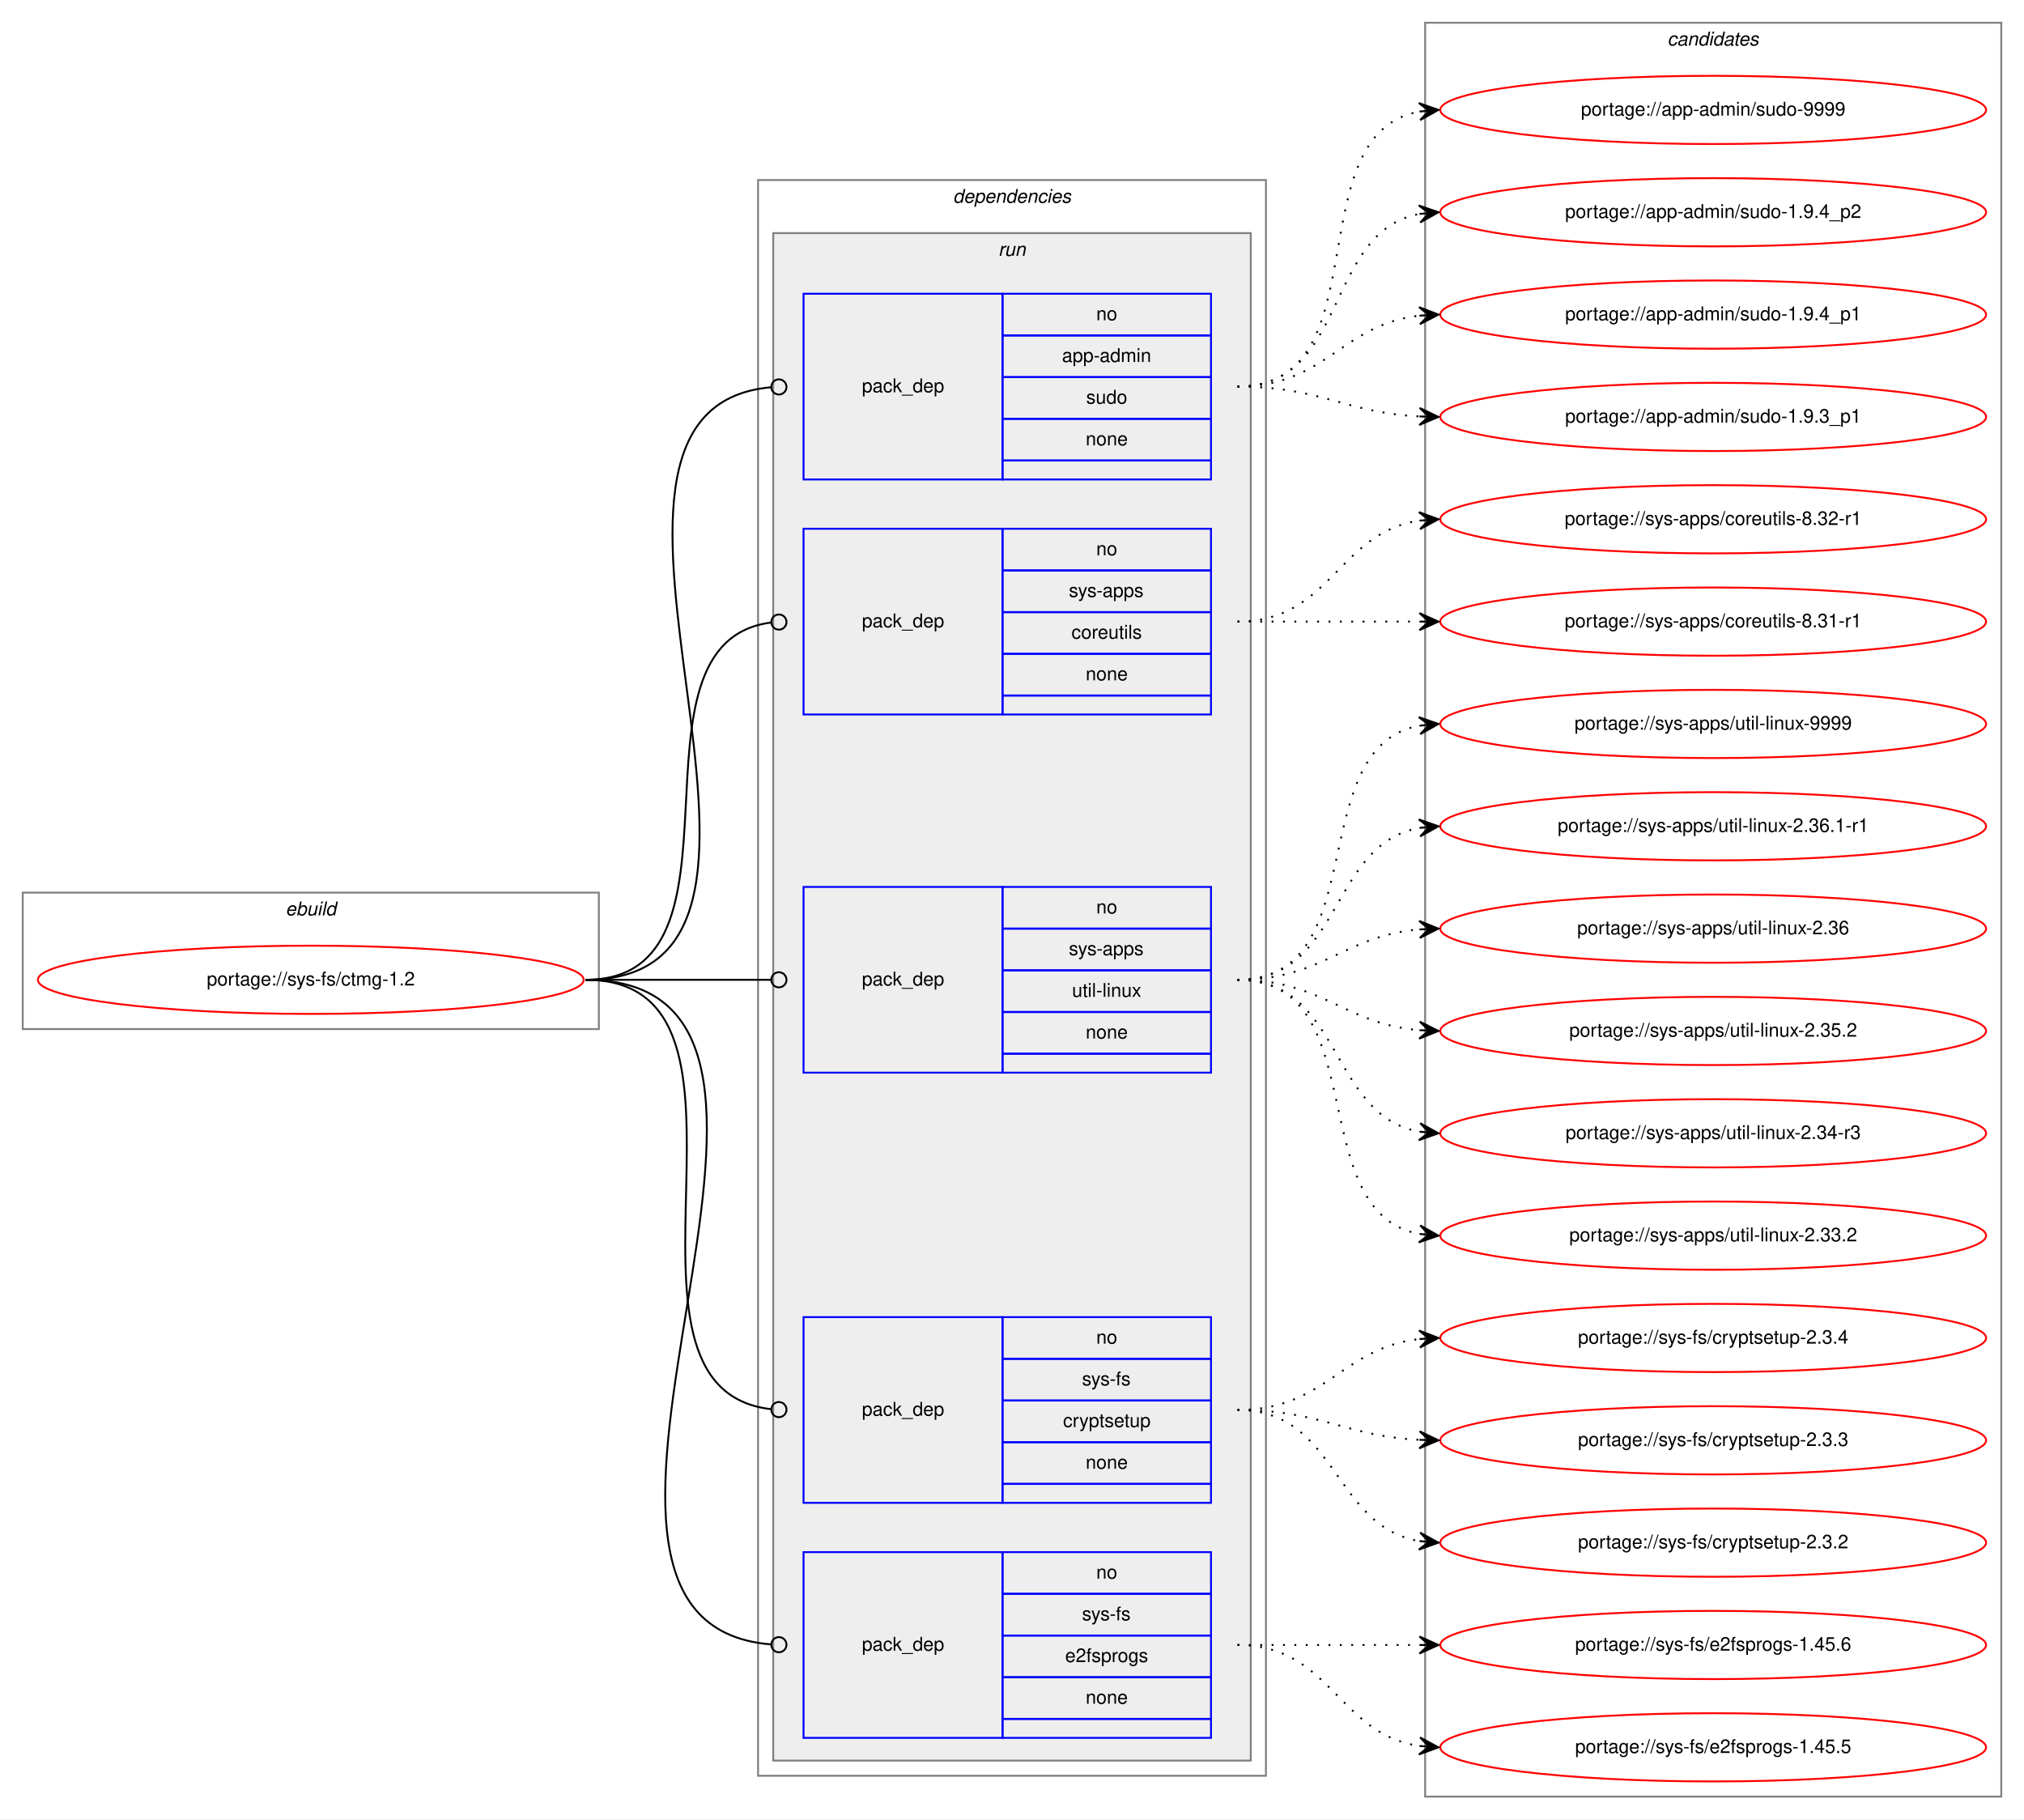
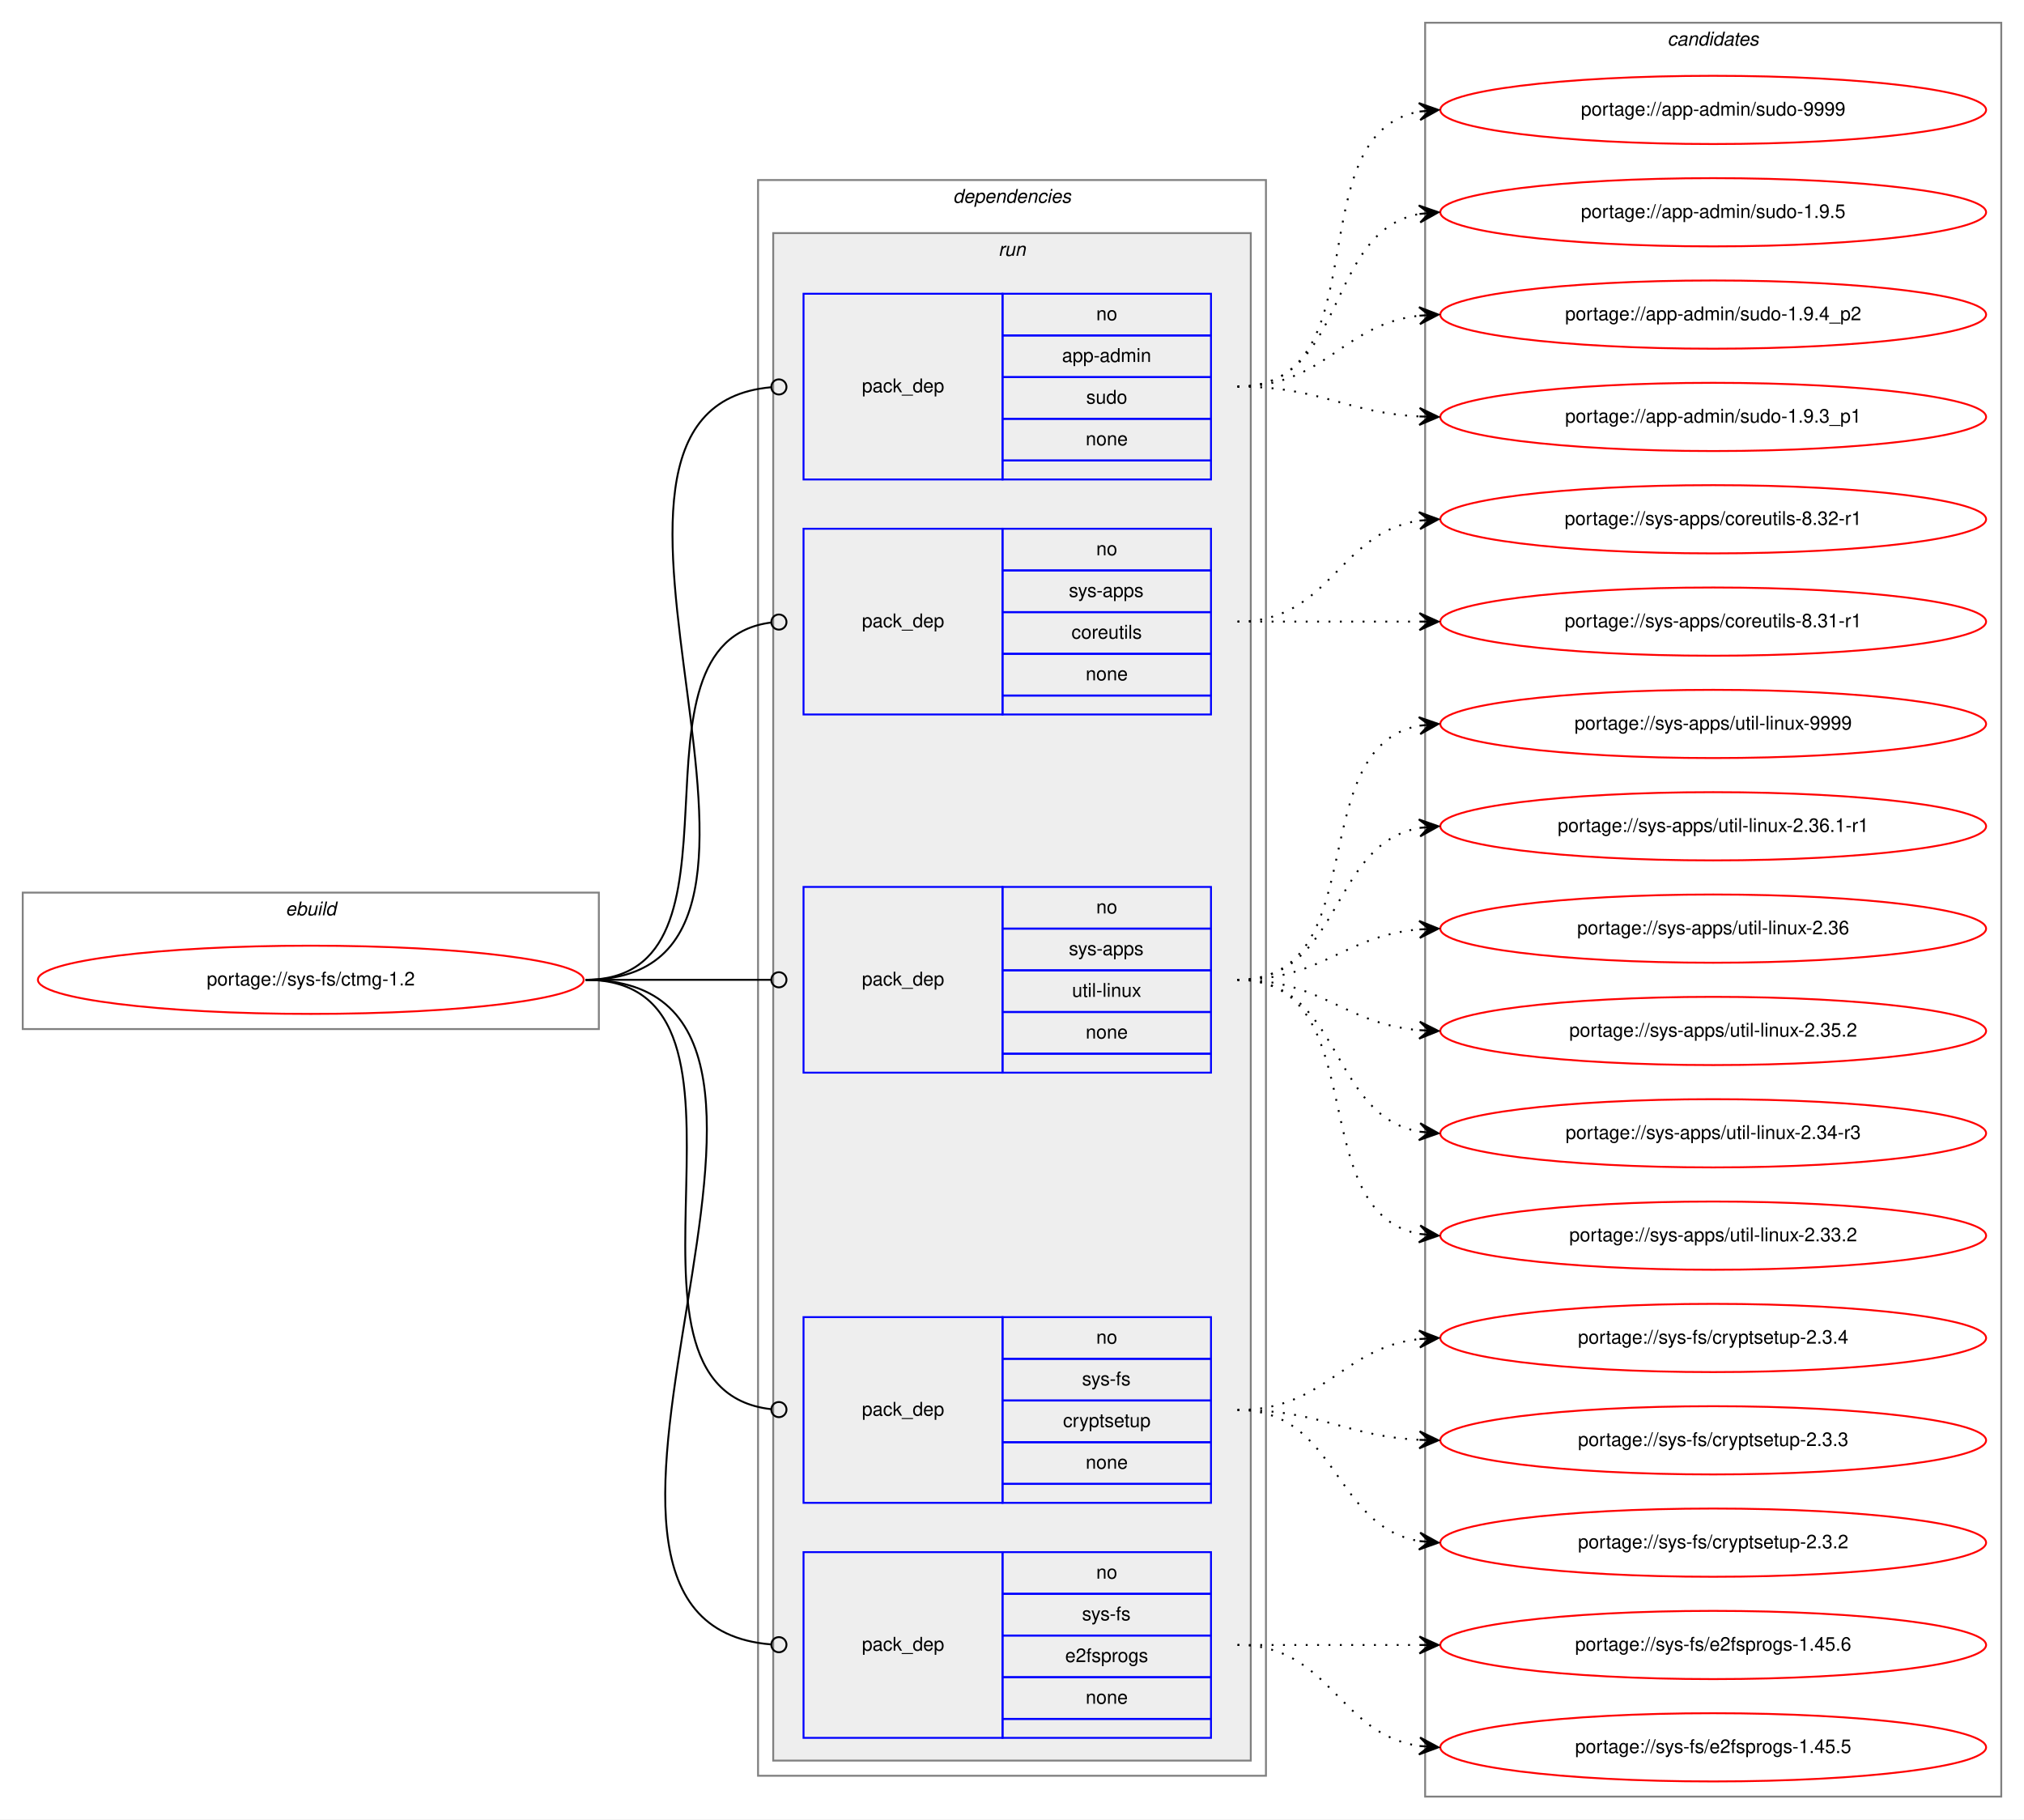
<svg xmlns="http://www.w3.org/2000/svg" xmlns:xlink="http://www.w3.org/1999/xlink" width="1068pt" height="960pt" viewBox="0.00 0.00 1068.00 960.00">
  <g id="graph0" class="graph" transform="scale(1 1) rotate(0) translate(4 956)">
    <polygon fill="white" stroke="transparent" points="-4,4 -4,-956 1064,-956 1064,4 -4,4" />
    <g id="clust1" class="cluster">
      <polygon fill="none" stroke="gray" points="8,-413 8,-485 312,-485 312,-413 8,-413" />
      <text text-anchor="start" x="146.66" y="-473" font-family="Helvetica,sans-Serif" font-style="italic" font-size="10.00">ebuild</text>
    </g>
    <g id="clust2" class="cluster">
      <polygon fill="none" stroke="gray" points="396,-19 396,-861 664,-861 664,-19 396,-19" />
      <text text-anchor="start" x="498.88" y="-849" font-family="Helvetica,sans-Serif" font-style="italic" font-size="10.00">dependencies</text>
    </g>
    <g id="clust5" class="cluster">
      <polygon fill="#eeeeee" stroke="gray" points="404,-27 404,-833 656,-833 656,-27 404,-27" />
      <text text-anchor="start" x="522.78" y="-821" font-family="Helvetica,sans-Serif" font-style="italic" font-size="10.00">run</text>
    </g>
    <g id="clust11" class="cluster">
      <polygon fill="none" stroke="gray" points="748,-8 748,-944 1052,-944 1052,-8 748,-8" />
      <text text-anchor="start" x="875.82" y="-932" font-family="Helvetica,sans-Serif" font-style="italic" font-size="10.00">candidates</text>
    </g>
    <g id="node1" class="node">
      <g id="a_node1">
        <a xlink:href="../sys-fs/ctmg-1.2.svg" xlink:title="portage://sys-fs/ctmg-1.2">
          <ellipse fill="none" stroke="red" cx="160" cy="-439" rx="144" ry="18" />
          <text text-anchor="middle" x="160" y="-436" font-family="Helvetica,sans-Serif" font-size="10.00">portage://sys-fs/ctmg-1.2</text>
        </a>
      </g>
    </g>
    <g id="node2" class="node">
      <polygon fill="none" stroke="blue" points="420,-703 420,-801 525,-801 525,-703 420,-703" />
      <text text-anchor="start" x="450.82" y="-749" font-family="Helvetica,sans-Serif" font-size="10.00">pack_dep</text>
      <polygon fill="none" stroke="blue" points="525,-779 525,-801 635,-801 635,-779 525,-779" />
      <text text-anchor="start" x="574.44" y="-787" font-family="Helvetica,sans-Serif" font-size="10.00">no</text>
      <polygon fill="none" stroke="blue" points="525,-757 525,-779 635,-779 635,-757 525,-757" />
      <text text-anchor="start" x="556.38" y="-765" font-family="Helvetica,sans-Serif" font-size="10.00">app-admin</text>
      <polygon fill="none" stroke="blue" points="525,-735 525,-757 635,-757 635,-735 525,-735" />
      <text text-anchor="start" x="569.16" y="-743" font-family="Helvetica,sans-Serif" font-size="10.00">sudo</text>
      <polygon fill="none" stroke="blue" points="525,-713 525,-735 635,-735 635,-713 525,-713" />
      <text text-anchor="start" x="568.88" y="-721" font-family="Helvetica,sans-Serif" font-size="10.00">none</text>
      <polygon fill="none" stroke="blue" points="525,-703 525,-713 635,-713 635,-703 525,-703" />
    </g>
    <g id="edge1" class="edge">
      <path fill="none" stroke="black" d="M305,-439C449,-439 271.33,-739.89 402.77,-751.65" />
      <ellipse fill="none" stroke="black" cx="407" cy="-751.83" rx="4" ry="4" />
    </g>
    <g id="node3" class="node">
      <polygon fill="none" stroke="blue" points="420,-579 420,-677 525,-677 525,-579 420,-579" />
      <text text-anchor="start" x="450.82" y="-625" font-family="Helvetica,sans-Serif" font-size="10.00">pack_dep</text>
      <polygon fill="none" stroke="blue" points="525,-655 525,-677 635,-677 635,-655 525,-655" />
      <text text-anchor="start" x="574.44" y="-663" font-family="Helvetica,sans-Serif" font-size="10.00">no</text>
      <polygon fill="none" stroke="blue" points="525,-633 525,-655 635,-655 635,-633 525,-633" />
      <text text-anchor="start" x="560" y="-641" font-family="Helvetica,sans-Serif" font-size="10.00">sys-apps</text>
      <polygon fill="none" stroke="blue" points="525,-611 525,-633 635,-633 635,-611 525,-611" />
      <text text-anchor="start" x="561.39" y="-619" font-family="Helvetica,sans-Serif" font-size="10.00">coreutils</text>
      <polygon fill="none" stroke="blue" points="525,-589 525,-611 635,-611 635,-589 525,-589" />
      <text text-anchor="start" x="568.88" y="-597" font-family="Helvetica,sans-Serif" font-size="10.00">none</text>
      <polygon fill="none" stroke="blue" points="525,-579 525,-589 635,-589 635,-579 525,-579" />
    </g>
    <g id="edge2" class="edge">
      <path fill="none" stroke="black" d="M305,-439C398.49,-439 319.61,-617.09 403,-627.52" />
      <ellipse fill="none" stroke="black" cx="407.01" cy="-627.76" rx="4" ry="4" />
    </g>
    <g id="node4" class="node">
      <polygon fill="none" stroke="blue" points="420,-390 420,-488 525,-488 525,-390 420,-390" />
      <text text-anchor="start" x="450.82" y="-436" font-family="Helvetica,sans-Serif" font-size="10.00">pack_dep</text>
      <polygon fill="none" stroke="blue" points="525,-466 525,-488 635,-488 635,-466 525,-466" />
      <text text-anchor="start" x="574.44" y="-474" font-family="Helvetica,sans-Serif" font-size="10.00">no</text>
      <polygon fill="none" stroke="blue" points="525,-444 525,-466 635,-466 635,-444 525,-444" />
      <text text-anchor="start" x="560" y="-452" font-family="Helvetica,sans-Serif" font-size="10.00">sys-apps</text>
      <polygon fill="none" stroke="blue" points="525,-422 525,-444 635,-444 635,-422 525,-422" />
      <text text-anchor="start" x="561.67" y="-430" font-family="Helvetica,sans-Serif" font-size="10.00">util-linux</text>
      <polygon fill="none" stroke="blue" points="525,-400 525,-422 635,-422 635,-400 525,-400" />
      <text text-anchor="start" x="568.88" y="-408" font-family="Helvetica,sans-Serif" font-size="10.00">none</text>
      <polygon fill="none" stroke="blue" points="525,-390 525,-400 635,-400 635,-390 525,-390" />
    </g>
    <g id="edge3" class="edge">
      <path fill="none" stroke="black" d="M305,-439C349.26,-439 362.33,-439 402.82,-439" />
      <ellipse fill="none" stroke="black" cx="407" cy="-439" rx="4" ry="4" />
    </g>
    <g id="node5" class="node">
      <polygon fill="none" stroke="blue" points="420,-163 420,-261 525,-261 525,-163 420,-163" />
      <text text-anchor="start" x="450.82" y="-209" font-family="Helvetica,sans-Serif" font-size="10.00">pack_dep</text>
      <polygon fill="none" stroke="blue" points="525,-239 525,-261 635,-261 635,-239 525,-239" />
      <text text-anchor="start" x="574.44" y="-247" font-family="Helvetica,sans-Serif" font-size="10.00">no</text>
      <polygon fill="none" stroke="blue" points="525,-217 525,-239 635,-239 635,-217 525,-217" />
      <text text-anchor="start" x="566.95" y="-225" font-family="Helvetica,sans-Serif" font-size="10.00">sys-fs</text>
      <polygon fill="none" stroke="blue" points="525,-195 525,-217 635,-217 635,-195 525,-195" />
      <text text-anchor="start" x="556.94" y="-203" font-family="Helvetica,sans-Serif" font-size="10.00">cryptsetup</text>
      <polygon fill="none" stroke="blue" points="525,-173 525,-195 635,-195 635,-173 525,-173" />
      <text text-anchor="start" x="568.88" y="-181" font-family="Helvetica,sans-Serif" font-size="10.00">none</text>
      <polygon fill="none" stroke="blue" points="525,-163 525,-173 635,-173 635,-163 525,-163" />
    </g>
    <g id="edge4" class="edge">
      <path fill="none" stroke="black" d="M305,-439C413.52,-439 305.43,-223.38 402.95,-212.43" />
      <ellipse fill="none" stroke="black" cx="407.01" cy="-212.21" rx="4" ry="4" />
    </g>
    <g id="node6" class="node">
      <polygon fill="none" stroke="blue" points="420,-39 420,-137 525,-137 525,-39 420,-39" />
      <text text-anchor="start" x="450.82" y="-85" font-family="Helvetica,sans-Serif" font-size="10.00">pack_dep</text>
      <polygon fill="none" stroke="blue" points="525,-115 525,-137 635,-137 635,-115 525,-115" />
      <text text-anchor="start" x="574.44" y="-123" font-family="Helvetica,sans-Serif" font-size="10.00">no</text>
      <polygon fill="none" stroke="blue" points="525,-93 525,-115 635,-115 635,-93 525,-93" />
      <text text-anchor="start" x="566.95" y="-101" font-family="Helvetica,sans-Serif" font-size="10.00">sys-fs</text>
      <polygon fill="none" stroke="blue" points="525,-71 525,-93 635,-93 635,-71 525,-71" />
      <text text-anchor="start" x="558.05" y="-79" font-family="Helvetica,sans-Serif" font-size="10.00">e2fsprogs</text>
      <polygon fill="none" stroke="blue" points="525,-49 525,-71 635,-71 635,-49 525,-49" />
      <text text-anchor="start" x="568.88" y="-57" font-family="Helvetica,sans-Serif" font-size="10.00">none</text>
      <polygon fill="none" stroke="blue" points="525,-39 525,-49 635,-49 635,-39 525,-39" />
    </g>
    <g id="edge5" class="edge">
      <path fill="none" stroke="black" d="M305,-439C465.09,-439 255.65,-100.23 402.76,-88.32" />
      <ellipse fill="none" stroke="black" cx="407" cy="-88.16" rx="4" ry="4" />
    </g>
    <g id="node7" class="node">
      <g id="a_node7">
        <a xlink:href="../app-admin/sudo-9999.svg" xlink:title="portage://app-admin/sudo-9999">
          <ellipse fill="none" stroke="red" cx="900" cy="-898" rx="144" ry="18" />
          <text text-anchor="middle" x="900" y="-895" font-family="Helvetica,sans-Serif" font-size="10.00">portage://app-admin/sudo-9999</text>
        </a>
      </g>
    </g>
    <g id="edge6" class="edge">
      <path fill="none" stroke="black" stroke-dasharray="1,5" d="M649,-752C725.59,-752 679.43,-885.18 744.98,-897.14" />
      <polygon fill="black" stroke="black" points="755,-898 744.65,-901.63 750.02,-897.57 745.04,-897.15 745.04,-897.15 745.04,-897.15 750.02,-897.57 745.42,-892.66 755,-898 755,-898" />
    </g>
    <g id="node8" class="node">
      <g id="a_node8">
-         <a xlink:href="../app-admin/sudo-1.9.4_p2.svg" xlink:title="portage://app-admin/sudo-1.9.4_p2">
+         <a xlink:href="../app-admin/sudo-1.9.5.svg" xlink:title="portage://app-admin/sudo-1.9.5">
          <ellipse fill="none" stroke="red" cx="900" cy="-844" rx="144" ry="18" />
-           <text text-anchor="middle" x="900" y="-841" font-family="Helvetica,sans-Serif" font-size="10.00">portage://app-admin/sudo-1.9.4_p2</text>
+           <text text-anchor="middle" x="900" y="-841" font-family="Helvetica,sans-Serif" font-size="10.00">portage://app-admin/sudo-1.9.5</text>
        </a>
      </g>
    </g>
    <g id="edge7" class="edge">
      <path fill="none" stroke="black" stroke-dasharray="1,5" d="M649,-752C707.73,-752 694.54,-833.53 744.84,-843.09" />
      <polygon fill="black" stroke="black" points="755,-844 744.64,-847.59 750.02,-843.55 745.04,-843.11 745.04,-843.11 745.04,-843.11 750.02,-843.55 745.44,-838.63 755,-844 755,-844" />
    </g>
    <g id="node9" class="node">
      <g id="a_node9">
-         <a xlink:href="../app-admin/sudo-1.9.4_p1.svg" xlink:title="portage://app-admin/sudo-1.9.4_p1">
+         <a xlink:href="../app-admin/sudo-1.9.4_p2.svg" xlink:title="portage://app-admin/sudo-1.9.4_p2">
          <ellipse fill="none" stroke="red" cx="900" cy="-790" rx="144" ry="18" />
-           <text text-anchor="middle" x="900" y="-787" font-family="Helvetica,sans-Serif" font-size="10.00">portage://app-admin/sudo-1.9.4_p1</text>
+           <text text-anchor="middle" x="900" y="-787" font-family="Helvetica,sans-Serif" font-size="10.00">portage://app-admin/sudo-1.9.4_p2</text>
        </a>
      </g>
    </g>
    <g id="edge8" class="edge">
      <path fill="none" stroke="black" stroke-dasharray="1,5" d="M649,-752C695.43,-752 703.87,-784.71 744.81,-789.43" />
      <polygon fill="black" stroke="black" points="755,-790 744.77,-793.94 750.01,-789.72 745.02,-789.44 745.02,-789.44 745.02,-789.44 750.01,-789.72 745.27,-784.95 755,-790 755,-790" />
    </g>
    <g id="node10" class="node">
      <g id="a_node10">
        <a xlink:href="../app-admin/sudo-1.9.3_p1.svg" xlink:title="portage://app-admin/sudo-1.9.3_p1">
          <ellipse fill="none" stroke="red" cx="900" cy="-736" rx="144" ry="18" />
          <text text-anchor="middle" x="900" y="-733" font-family="Helvetica,sans-Serif" font-size="10.00">portage://app-admin/sudo-1.9.3_p1</text>
        </a>
      </g>
    </g>
    <g id="edge9" class="edge">
      <path fill="none" stroke="black" stroke-dasharray="1,5" d="M649,-752C693.11,-752 705.56,-738.29 744.97,-736.25" />
      <polygon fill="black" stroke="black" points="755,-736 745.12,-740.75 750,-736.13 745,-736.25 745,-736.25 745,-736.25 750,-736.13 744.89,-731.75 755,-736 755,-736" />
    </g>
    <g id="node11" class="node">
      <g id="a_node11">
        <a xlink:href="../sys-apps/coreutils-8.32-r1.svg" xlink:title="portage://sys-apps/coreutils-8.32-r1">
          <ellipse fill="none" stroke="red" cx="900" cy="-682" rx="144" ry="18" />
          <text text-anchor="middle" x="900" y="-679" font-family="Helvetica,sans-Serif" font-size="10.00">portage://sys-apps/coreutils-8.32-r1</text>
        </a>
      </g>
    </g>
    <g id="edge10" class="edge">
      <path fill="none" stroke="black" stroke-dasharray="1,5" d="M649,-628C698.26,-628 701.85,-674.87 744.86,-681.28" />
      <polygon fill="black" stroke="black" points="755,-682 744.71,-685.78 750.01,-681.64 745.03,-681.29 745.03,-681.29 745.03,-681.29 750.01,-681.64 745.35,-676.8 755,-682 755,-682" />
    </g>
    <g id="node12" class="node">
      <g id="a_node12">
        <a xlink:href="../sys-apps/coreutils-8.31-r1.svg" xlink:title="portage://sys-apps/coreutils-8.31-r1">
          <ellipse fill="none" stroke="red" cx="900" cy="-628" rx="144" ry="18" />
          <text text-anchor="middle" x="900" y="-625" font-family="Helvetica,sans-Serif" font-size="10.00">portage://sys-apps/coreutils-8.31-r1</text>
        </a>
      </g>
    </g>
    <g id="edge11" class="edge">
      <path fill="none" stroke="black" stroke-dasharray="1,5" d="M649,-628C692.43,-628 705.83,-628 744.57,-628" />
      <polygon fill="black" stroke="black" points="755,-628 745,-632.5 750,-628 745,-628 745,-628 745,-628 750,-628 745,-623.5 755,-628 755,-628" />
    </g>
    <g id="node13" class="node">
      <g id="a_node13">
        <a xlink:href="../sys-apps/util-linux-9999.svg" xlink:title="portage://sys-apps/util-linux-9999">
          <ellipse fill="none" stroke="red" cx="900" cy="-574" rx="144" ry="18" />
          <text text-anchor="middle" x="900" y="-571" font-family="Helvetica,sans-Serif" font-size="10.00">portage://sys-apps/util-linux-9999</text>
        </a>
      </g>
    </g>
    <g id="edge12" class="edge">
      <path fill="none" stroke="black" stroke-dasharray="1,5" d="M649,-439C721.56,-439 682.97,-561.14 744.68,-573.07" />
      <polygon fill="black" stroke="black" points="755,-574 744.64,-577.58 750.02,-573.55 745.04,-573.1 745.04,-573.1 745.04,-573.1 750.02,-573.55 745.45,-568.62 755,-574 755,-574" />
    </g>
    <g id="node14" class="node">
      <g id="a_node14">
        <a xlink:href="../sys-apps/util-linux-2.36.1-r1.svg" xlink:title="portage://sys-apps/util-linux-2.36.1-r1">
          <ellipse fill="none" stroke="red" cx="900" cy="-520" rx="144" ry="18" />
          <text text-anchor="middle" x="900" y="-517" font-family="Helvetica,sans-Serif" font-size="10.00">portage://sys-apps/util-linux-2.36.1-r1</text>
        </a>
      </g>
    </g>
    <g id="edge13" class="edge">
      <path fill="none" stroke="black" stroke-dasharray="1,5" d="M649,-439C704.7,-439 696.97,-510.49 744.99,-519.15" />
      <polygon fill="black" stroke="black" points="755,-520 744.65,-523.63 750.02,-519.57 745.04,-519.15 745.04,-519.15 745.04,-519.15 750.02,-519.57 745.42,-514.67 755,-520 755,-520" />
    </g>
    <g id="node15" class="node">
      <g id="a_node15">
        <a xlink:href="../sys-apps/util-linux-2.36.svg" xlink:title="portage://sys-apps/util-linux-2.36">
          <ellipse fill="none" stroke="red" cx="900" cy="-466" rx="144" ry="18" />
          <text text-anchor="middle" x="900" y="-463" font-family="Helvetica,sans-Serif" font-size="10.00">portage://sys-apps/util-linux-2.36</text>
        </a>
      </g>
    </g>
    <g id="edge14" class="edge">
      <path fill="none" stroke="black" stroke-dasharray="1,5" d="M649,-439C694.01,-439 704.86,-462.14 744.8,-465.58" />
      <polygon fill="black" stroke="black" points="755,-466 744.82,-470.08 750,-465.79 745.01,-465.58 745.01,-465.58 745.01,-465.58 750,-465.79 745.2,-461.09 755,-466 755,-466" />
    </g>
    <g id="node16" class="node">
      <g id="a_node16">
        <a xlink:href="../sys-apps/util-linux-2.35.2.svg" xlink:title="portage://sys-apps/util-linux-2.35.2">
          <ellipse fill="none" stroke="red" cx="900" cy="-412" rx="144" ry="18" />
          <text text-anchor="middle" x="900" y="-409" font-family="Helvetica,sans-Serif" font-size="10.00">portage://sys-apps/util-linux-2.35.2</text>
        </a>
      </g>
    </g>
    <g id="edge15" class="edge">
      <path fill="none" stroke="black" stroke-dasharray="1,5" d="M649,-439C694.01,-439 704.86,-415.86 744.8,-412.42" />
      <polygon fill="black" stroke="black" points="755,-412 745.2,-416.91 750,-412.21 745.01,-412.42 745.01,-412.42 745.01,-412.42 750,-412.21 744.82,-407.92 755,-412 755,-412" />
    </g>
    <g id="node17" class="node">
      <g id="a_node17">
        <a xlink:href="../sys-apps/util-linux-2.34-r3.svg" xlink:title="portage://sys-apps/util-linux-2.34-r3">
          <ellipse fill="none" stroke="red" cx="900" cy="-358" rx="144" ry="18" />
          <text text-anchor="middle" x="900" y="-355" font-family="Helvetica,sans-Serif" font-size="10.00">portage://sys-apps/util-linux-2.34-r3</text>
        </a>
      </g>
    </g>
    <g id="edge16" class="edge">
      <path fill="none" stroke="black" stroke-dasharray="1,5" d="M649,-439C704.7,-439 696.97,-367.51 744.99,-358.85" />
      <polygon fill="black" stroke="black" points="755,-358 745.42,-363.33 750.02,-358.43 745.04,-358.85 745.04,-358.85 745.04,-358.85 750.02,-358.43 744.65,-354.37 755,-358 755,-358" />
    </g>
    <g id="node18" class="node">
      <g id="a_node18">
        <a xlink:href="../sys-apps/util-linux-2.33.2.svg" xlink:title="portage://sys-apps/util-linux-2.33.2">
          <ellipse fill="none" stroke="red" cx="900" cy="-304" rx="144" ry="18" />
          <text text-anchor="middle" x="900" y="-301" font-family="Helvetica,sans-Serif" font-size="10.00">portage://sys-apps/util-linux-2.33.2</text>
        </a>
      </g>
    </g>
    <g id="edge17" class="edge">
      <path fill="none" stroke="black" stroke-dasharray="1,5" d="M649,-439C721.56,-439 682.97,-316.86 744.68,-304.93" />
      <polygon fill="black" stroke="black" points="755,-304 745.45,-309.38 750.02,-304.45 745.04,-304.9 745.04,-304.9 745.04,-304.9 750.02,-304.45 744.64,-300.42 755,-304 755,-304" />
    </g>
    <g id="node19" class="node">
      <g id="a_node19">
        <a xlink:href="../sys-fs/cryptsetup-2.3.4.svg" xlink:title="portage://sys-fs/cryptsetup-2.3.4">
          <ellipse fill="none" stroke="red" cx="900" cy="-250" rx="144" ry="18" />
          <text text-anchor="middle" x="900" y="-247" font-family="Helvetica,sans-Serif" font-size="10.00">portage://sys-fs/cryptsetup-2.3.4</text>
        </a>
      </g>
    </g>
    <g id="edge18" class="edge">
      <path fill="none" stroke="black" stroke-dasharray="1,5" d="M649,-212C695.43,-212 703.87,-244.71 744.81,-249.43" />
      <polygon fill="black" stroke="black" points="755,-250 744.77,-253.94 750.01,-249.72 745.02,-249.44 745.02,-249.44 745.02,-249.44 750.01,-249.72 745.27,-244.95 755,-250 755,-250" />
    </g>
    <g id="node20" class="node">
      <g id="a_node20">
        <a xlink:href="../sys-fs/cryptsetup-2.3.3.svg" xlink:title="portage://sys-fs/cryptsetup-2.3.3">
          <ellipse fill="none" stroke="red" cx="900" cy="-196" rx="144" ry="18" />
          <text text-anchor="middle" x="900" y="-193" font-family="Helvetica,sans-Serif" font-size="10.00">portage://sys-fs/cryptsetup-2.3.3</text>
        </a>
      </g>
    </g>
    <g id="edge19" class="edge">
      <path fill="none" stroke="black" stroke-dasharray="1,5" d="M649,-212C693.11,-212 705.56,-198.29 744.97,-196.25" />
      <polygon fill="black" stroke="black" points="755,-196 745.12,-200.75 750,-196.13 745,-196.25 745,-196.25 745,-196.25 750,-196.13 744.89,-191.75 755,-196 755,-196" />
    </g>
    <g id="node21" class="node">
      <g id="a_node21">
        <a xlink:href="../sys-fs/cryptsetup-2.3.2.svg" xlink:title="portage://sys-fs/cryptsetup-2.3.2">
          <ellipse fill="none" stroke="red" cx="900" cy="-142" rx="144" ry="18" />
          <text text-anchor="middle" x="900" y="-139" font-family="Helvetica,sans-Serif" font-size="10.00">portage://sys-fs/cryptsetup-2.3.2</text>
        </a>
      </g>
    </g>
    <g id="edge20" class="edge">
      <path fill="none" stroke="black" stroke-dasharray="1,5" d="M649,-212C701.82,-212 699.17,-150.73 744.84,-142.83" />
      <polygon fill="black" stroke="black" points="755,-142 745.4,-147.3 750.02,-142.41 745.03,-142.82 745.03,-142.82 745.03,-142.82 750.02,-142.41 744.67,-138.33 755,-142 755,-142" />
    </g>
    <g id="node22" class="node">
      <g id="a_node22">
        <a xlink:href="../sys-fs/e2fsprogs-1.45.6.svg" xlink:title="portage://sys-fs/e2fsprogs-1.45.6">
          <ellipse fill="none" stroke="red" cx="900" cy="-88" rx="144" ry="18" />
          <text text-anchor="middle" x="900" y="-85" font-family="Helvetica,sans-Serif" font-size="10.00">portage://sys-fs/e2fsprogs-1.45.6</text>
        </a>
      </g>
    </g>
    <g id="edge21" class="edge">
      <path fill="none" stroke="black" stroke-dasharray="1,5" d="M649,-88C692.43,-88 705.83,-88 744.57,-88" />
      <polygon fill="black" stroke="black" points="755,-88 745,-92.5 750,-88 745,-88 745,-88 745,-88 750,-88 745,-83.5 755,-88 755,-88" />
    </g>
    <g id="node23" class="node">
      <g id="a_node23">
        <a xlink:href="../sys-fs/e2fsprogs-1.45.5.svg" xlink:title="portage://sys-fs/e2fsprogs-1.45.5">
          <ellipse fill="none" stroke="red" cx="900" cy="-34" rx="144" ry="18" />
          <text text-anchor="middle" x="900" y="-31" font-family="Helvetica,sans-Serif" font-size="10.00">portage://sys-fs/e2fsprogs-1.45.5</text>
        </a>
      </g>
    </g>
    <g id="edge22" class="edge">
      <path fill="none" stroke="black" stroke-dasharray="1,5" d="M649,-88C698.26,-88 701.85,-41.13 744.86,-34.72" />
      <polygon fill="black" stroke="black" points="755,-34 745.35,-39.2 750.01,-34.36 745.03,-34.71 745.03,-34.71 745.03,-34.71 750.01,-34.36 744.71,-30.22 755,-34 755,-34" />
    </g>
  </g>
</svg>
